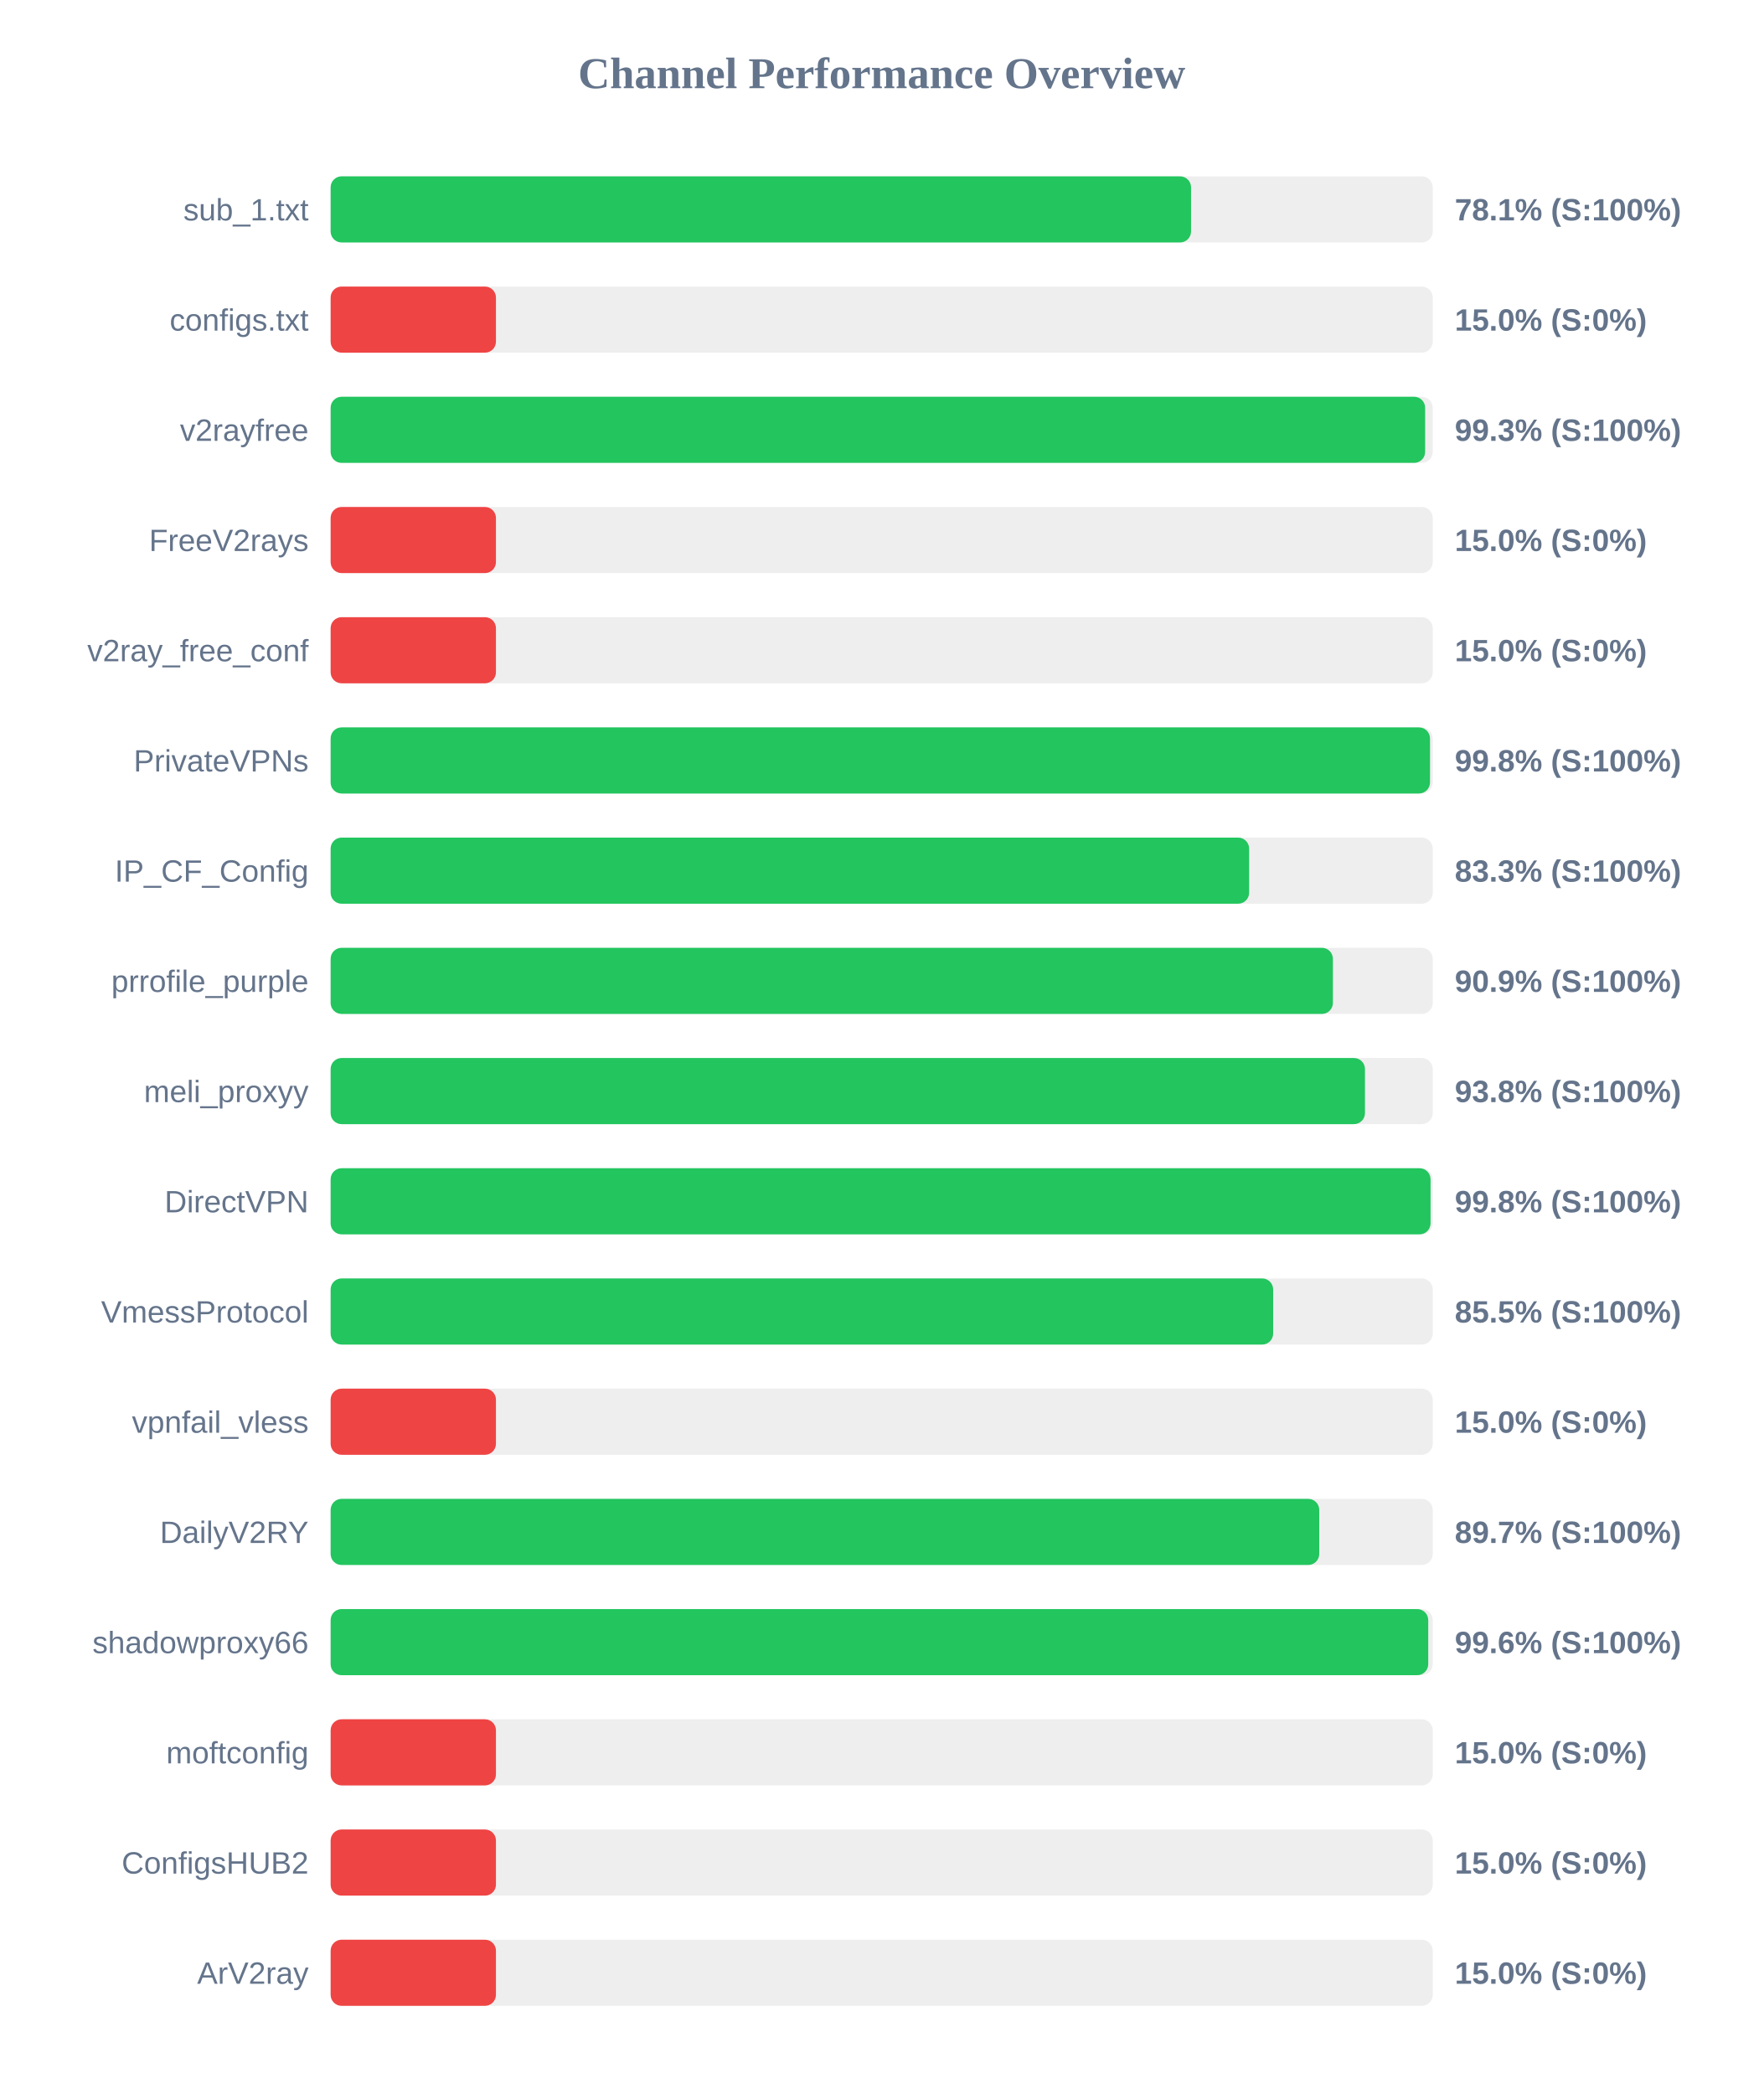
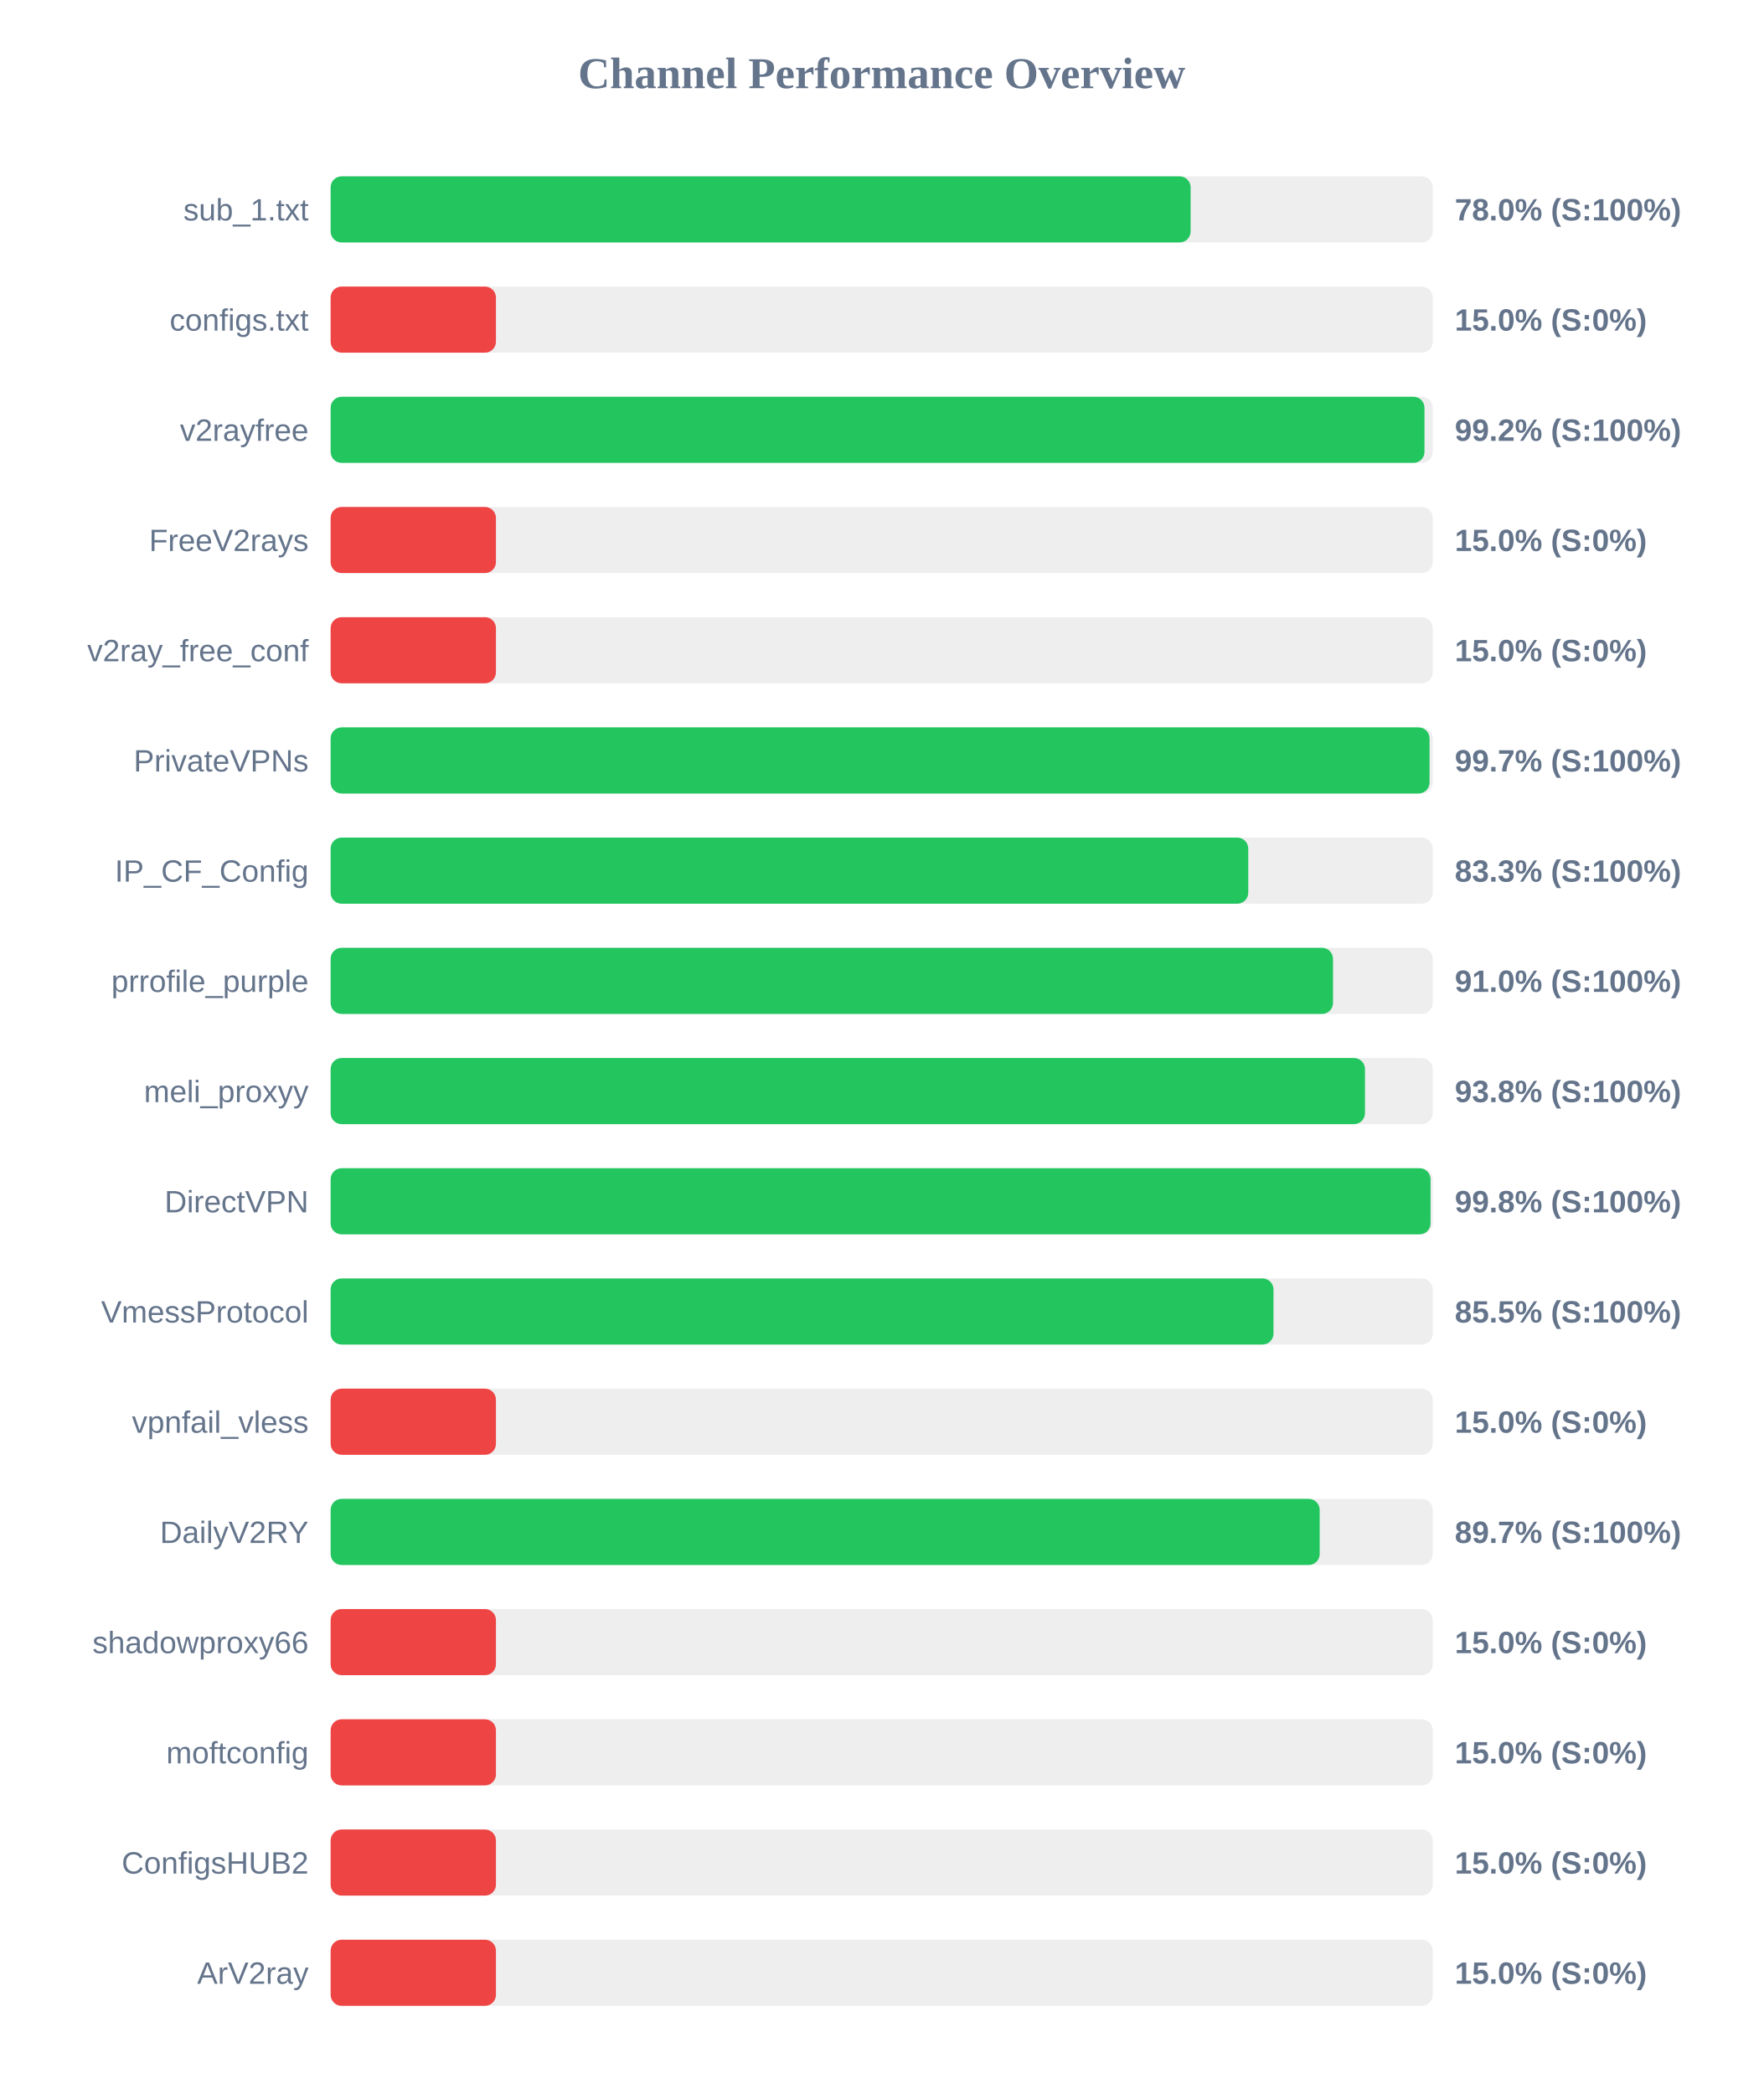
<svg xmlns="http://www.w3.org/2000/svg" width="800" height="950" version="1.1">
  <style>
        .row { font: 14px Arial; fill: #64748b; }
        .score { font: bold 14px Arial; fill: #64748b; }
    </style>
  <text x="400" y="40" text-anchor="middle" font-size="20px" font-weight="bold" fill="#64748b">Channel Performance Overview</text>
  <rect x="150" y="80" width="500" height="30" fill="#eee" rx="5" />
-   <rect x="150" y="80" width="390.35" height="30" fill="#22c55e" rx="5" />
+   <rect x="150" y="80" width="390.15" height="30" fill="#22c55e" rx="5" />
  <text x="140" y="100" text-anchor="end" class="row">sub_1.txt</text>
-   <text x="660" y="100" text-anchor="start" class="score">78.1% (S:100%)</text>
+   <text x="660" y="100" text-anchor="start" class="score">78.0% (S:100%)</text>
  <rect x="150" y="130" width="500" height="30" fill="#eee" rx="5" />
  <rect x="150" y="130" width="75.0" height="30" fill="#ef4444" rx="5" />
  <text x="140" y="150" text-anchor="end" class="row">configs.txt</text>
  <text x="660" y="150" text-anchor="start" class="score">15.0% (S:0%)</text>
  <rect x="150" y="180" width="500" height="30" fill="#eee" rx="5" />
-   <rect x="150" y="180" width="496.55" height="30" fill="#22c55e" rx="5" />
+   <rect x="150" y="180" width="496.25" height="30" fill="#22c55e" rx="5" />
  <text x="140" y="200" text-anchor="end" class="row">v2rayfree</text>
-   <text x="660" y="200" text-anchor="start" class="score">99.3% (S:100%)</text>
+   <text x="660" y="200" text-anchor="start" class="score">99.2% (S:100%)</text>
  <rect x="150" y="230" width="500" height="30" fill="#eee" rx="5" />
  <rect x="150" y="230" width="75.0" height="30" fill="#ef4444" rx="5" />
  <text x="140" y="250" text-anchor="end" class="row">FreeV2rays</text>
  <text x="660" y="250" text-anchor="start" class="score">15.0% (S:0%)</text>
  <rect x="150" y="280" width="500" height="30" fill="#eee" rx="5" />
  <rect x="150" y="280" width="75.0" height="30" fill="#ef4444" rx="5" />
  <text x="140" y="300" text-anchor="end" class="row">v2ray_free_conf</text>
  <text x="660" y="300" text-anchor="start" class="score">15.0% (S:0%)</text>
  <rect x="150" y="330" width="500" height="30" fill="#eee" rx="5" />
-   <rect x="150" y="330" width="498.75" height="30" fill="#22c55e" rx="5" />
+   <rect x="150" y="330" width="498.55" height="30" fill="#22c55e" rx="5" />
  <text x="140" y="350" text-anchor="end" class="row">PrivateVPNs</text>
-   <text x="660" y="350" text-anchor="start" class="score">99.8% (S:100%)</text>
+   <text x="660" y="350" text-anchor="start" class="score">99.7% (S:100%)</text>
  <rect x="150" y="380" width="500" height="30" fill="#eee" rx="5" />
-   <rect x="150" y="380" width="416.7" height="30" fill="#22c55e" rx="5" />
+   <rect x="150" y="380" width="416.3" height="30" fill="#22c55e" rx="5" />
  <text x="140" y="400" text-anchor="end" class="row">IP_CF_Config</text>
  <text x="660" y="400" text-anchor="start" class="score">83.3% (S:100%)</text>
  <rect x="150" y="430" width="500" height="30" fill="#eee" rx="5" />
-   <rect x="150" y="430" width="454.7" height="30" fill="#22c55e" rx="5" />
+   <rect x="150" y="430" width="454.75" height="30" fill="#22c55e" rx="5" />
  <text x="140" y="450" text-anchor="end" class="row">prrofile_purple</text>
-   <text x="660" y="450" text-anchor="start" class="score">90.9% (S:100%)</text>
+   <text x="660" y="450" text-anchor="start" class="score">91.0% (S:100%)</text>
  <rect x="150" y="480" width="500" height="30" fill="#eee" rx="5" />
  <rect x="150" y="480" width="469.25" height="30" fill="#22c55e" rx="5" />
  <text x="140" y="500" text-anchor="end" class="row">meli_proxyy</text>
  <text x="660" y="500" text-anchor="start" class="score">93.8% (S:100%)</text>
  <rect x="150" y="530" width="500" height="30" fill="#eee" rx="5" />
  <rect x="150" y="530" width="499.0" height="30" fill="#22c55e" rx="5" />
  <text x="140" y="550" text-anchor="end" class="row">DirectVPN</text>
  <text x="660" y="550" text-anchor="start" class="score">99.8% (S:100%)</text>
  <rect x="150" y="580" width="500" height="30" fill="#eee" rx="5" />
-   <rect x="150" y="580" width="427.6" height="30" fill="#22c55e" rx="5" />
+   <rect x="150" y="580" width="427.75" height="30" fill="#22c55e" rx="5" />
  <text x="140" y="600" text-anchor="end" class="row">VmessProtocol</text>
  <text x="660" y="600" text-anchor="start" class="score">85.5% (S:100%)</text>
  <rect x="150" y="630" width="500" height="30" fill="#eee" rx="5" />
  <rect x="150" y="630" width="75.0" height="30" fill="#ef4444" rx="5" />
  <text x="140" y="650" text-anchor="end" class="row">vpnfail_vless</text>
  <text x="660" y="650" text-anchor="start" class="score">15.0% (S:0%)</text>
  <rect x="150" y="680" width="500" height="30" fill="#eee" rx="5" />
-   <rect x="150" y="680" width="448.5" height="30" fill="#22c55e" rx="5" />
+   <rect x="150" y="680" width="448.7" height="30" fill="#22c55e" rx="5" />
  <text x="140" y="700" text-anchor="end" class="row">DailyV2RY</text>
  <text x="660" y="700" text-anchor="start" class="score">89.7% (S:100%)</text>
  <rect x="150" y="730" width="500" height="30" fill="#eee" rx="5" />
-   <rect x="150" y="730" width="497.95" height="30" fill="#22c55e" rx="5" />
+   <rect x="150" y="730" width="75.0" height="30" fill="#ef4444" rx="5" />
  <text x="140" y="750" text-anchor="end" class="row">shadowproxy66</text>
-   <text x="660" y="750" text-anchor="start" class="score">99.6% (S:100%)</text>
+   <text x="660" y="750" text-anchor="start" class="score">15.0% (S:0%)</text>
  <rect x="150" y="780" width="500" height="30" fill="#eee" rx="5" />
  <rect x="150" y="780" width="75.0" height="30" fill="#ef4444" rx="5" />
  <text x="140" y="800" text-anchor="end" class="row">moftconfig</text>
  <text x="660" y="800" text-anchor="start" class="score">15.0% (S:0%)</text>
  <rect x="150" y="830" width="500" height="30" fill="#eee" rx="5" />
  <rect x="150" y="830" width="75.0" height="30" fill="#ef4444" rx="5" />
  <text x="140" y="850" text-anchor="end" class="row">ConfigsHUB2</text>
  <text x="660" y="850" text-anchor="start" class="score">15.0% (S:0%)</text>
  <rect x="150" y="880" width="500" height="30" fill="#eee" rx="5" />
  <rect x="150" y="880" width="75.0" height="30" fill="#ef4444" rx="5" />
  <text x="140" y="900" text-anchor="end" class="row">ArV2ray</text>
  <text x="660" y="900" text-anchor="start" class="score">15.0% (S:0%)</text>
</svg>
